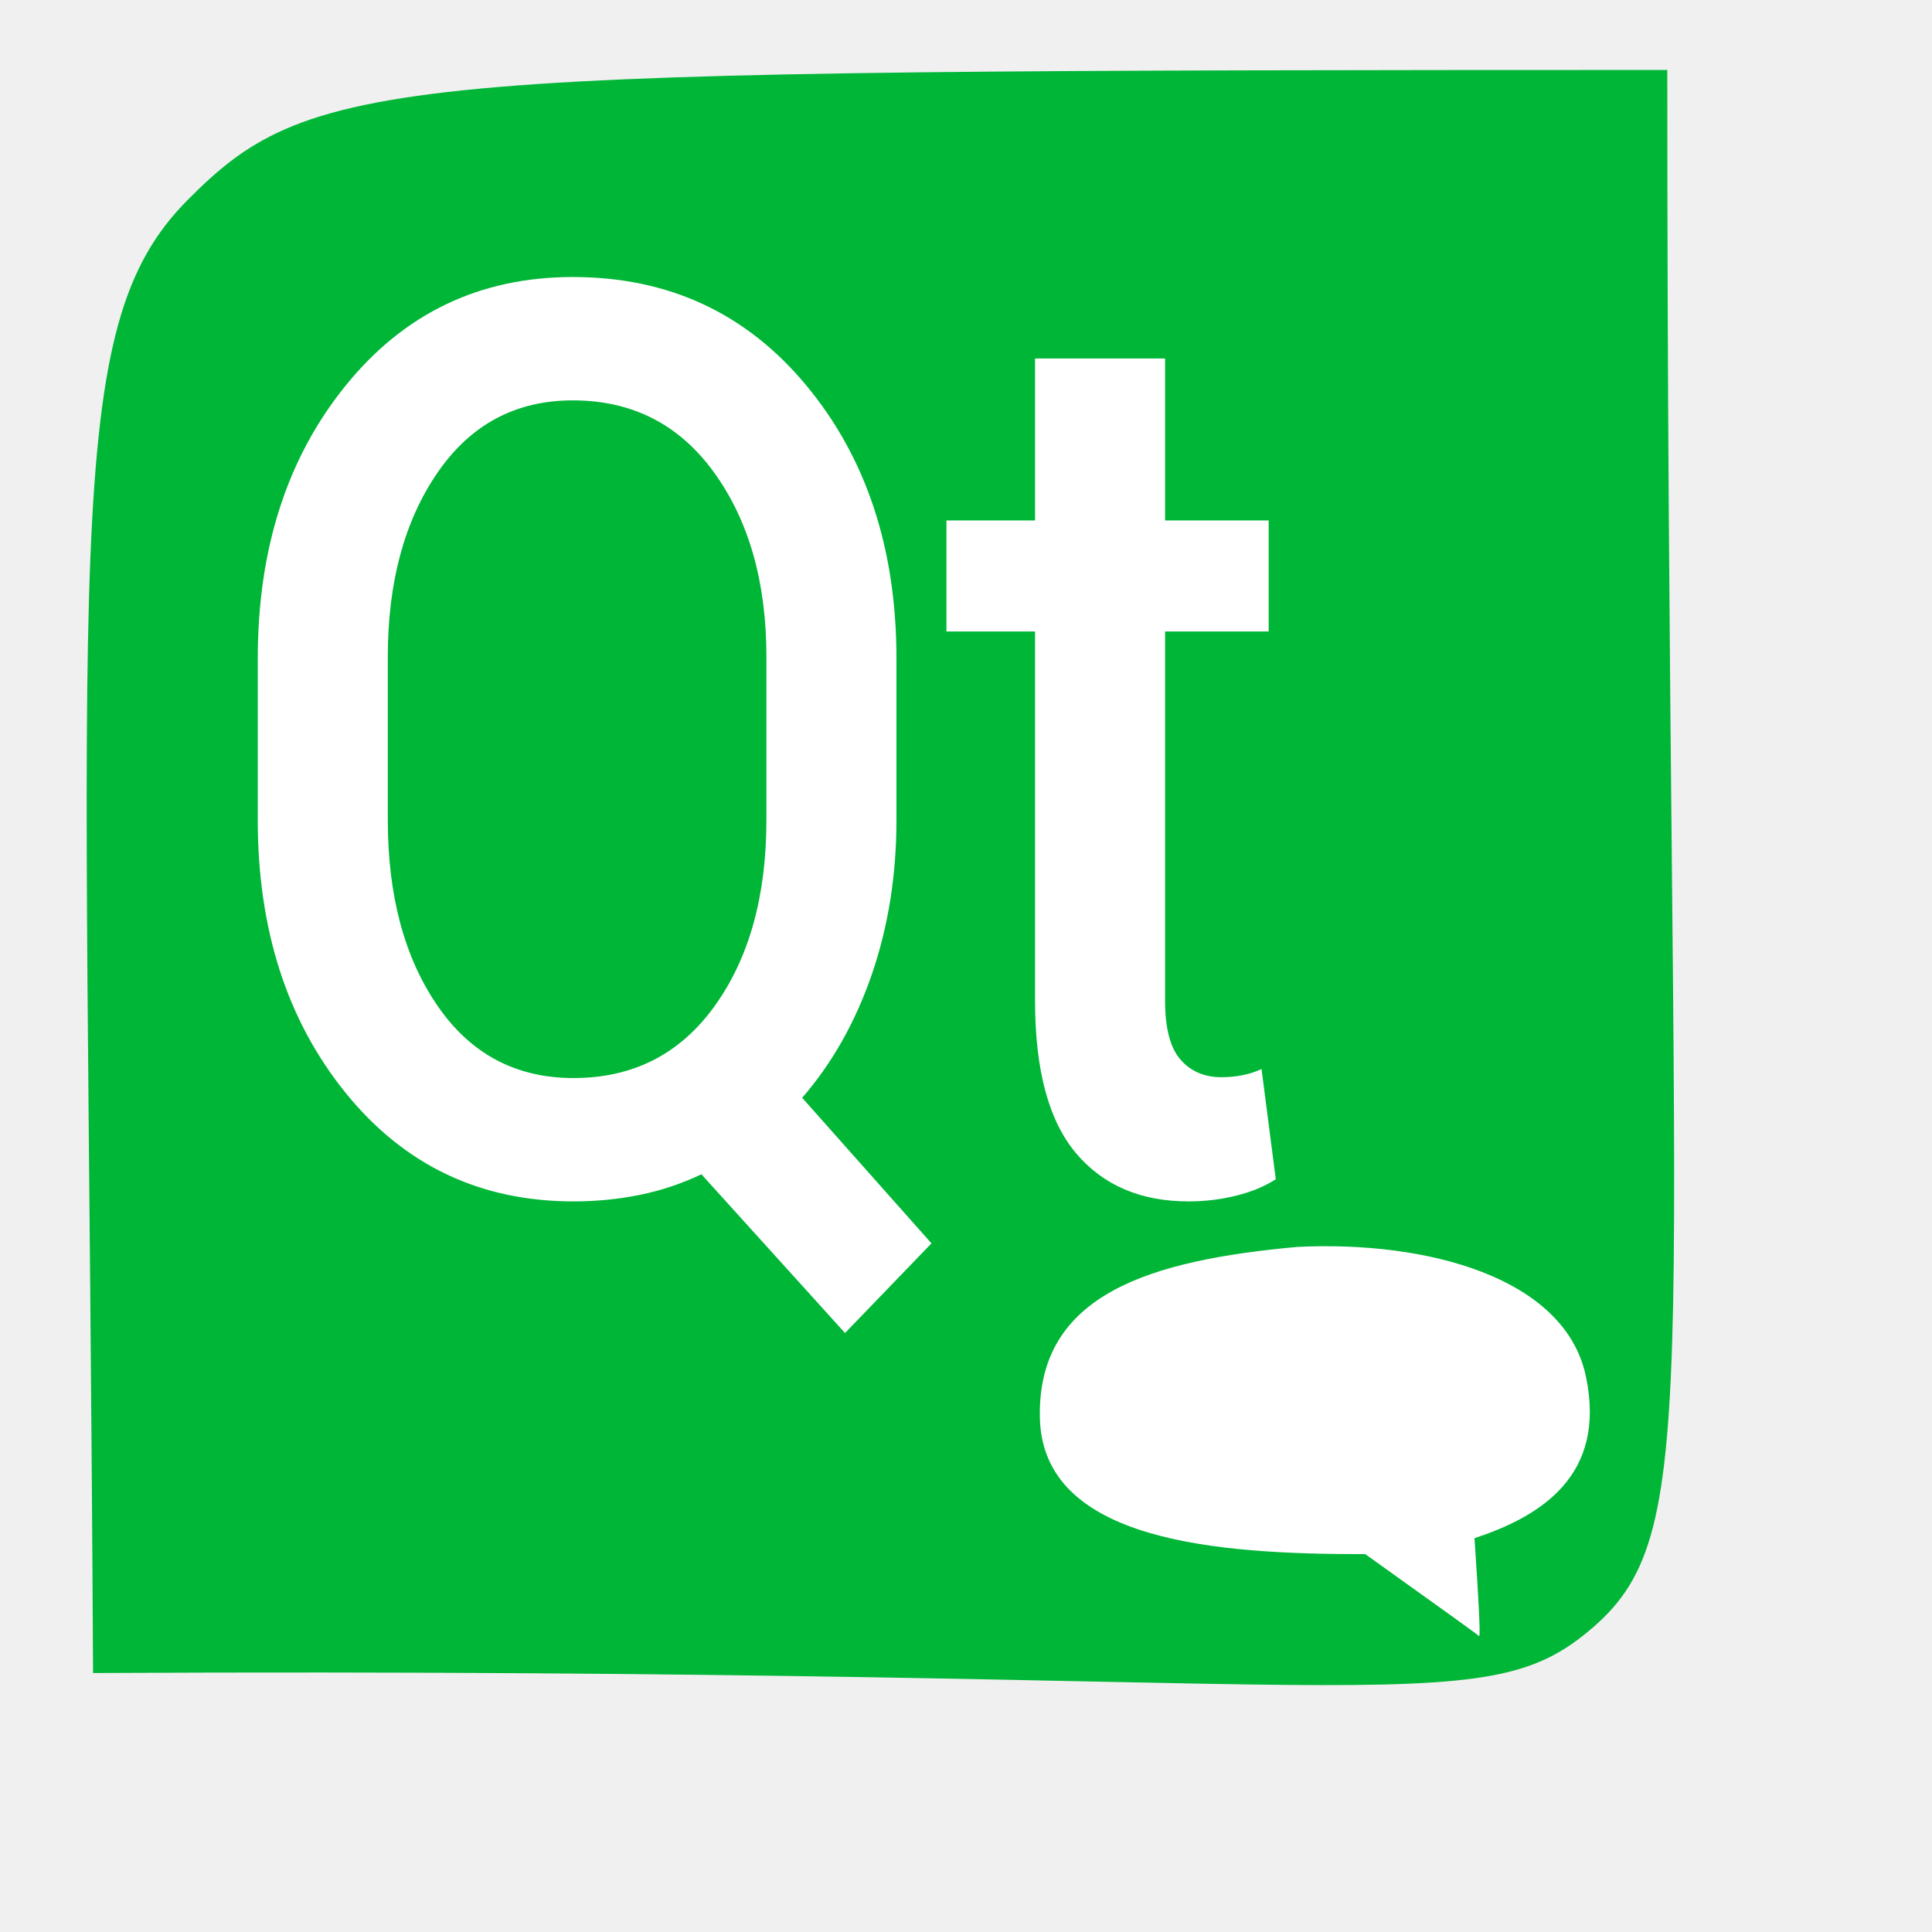
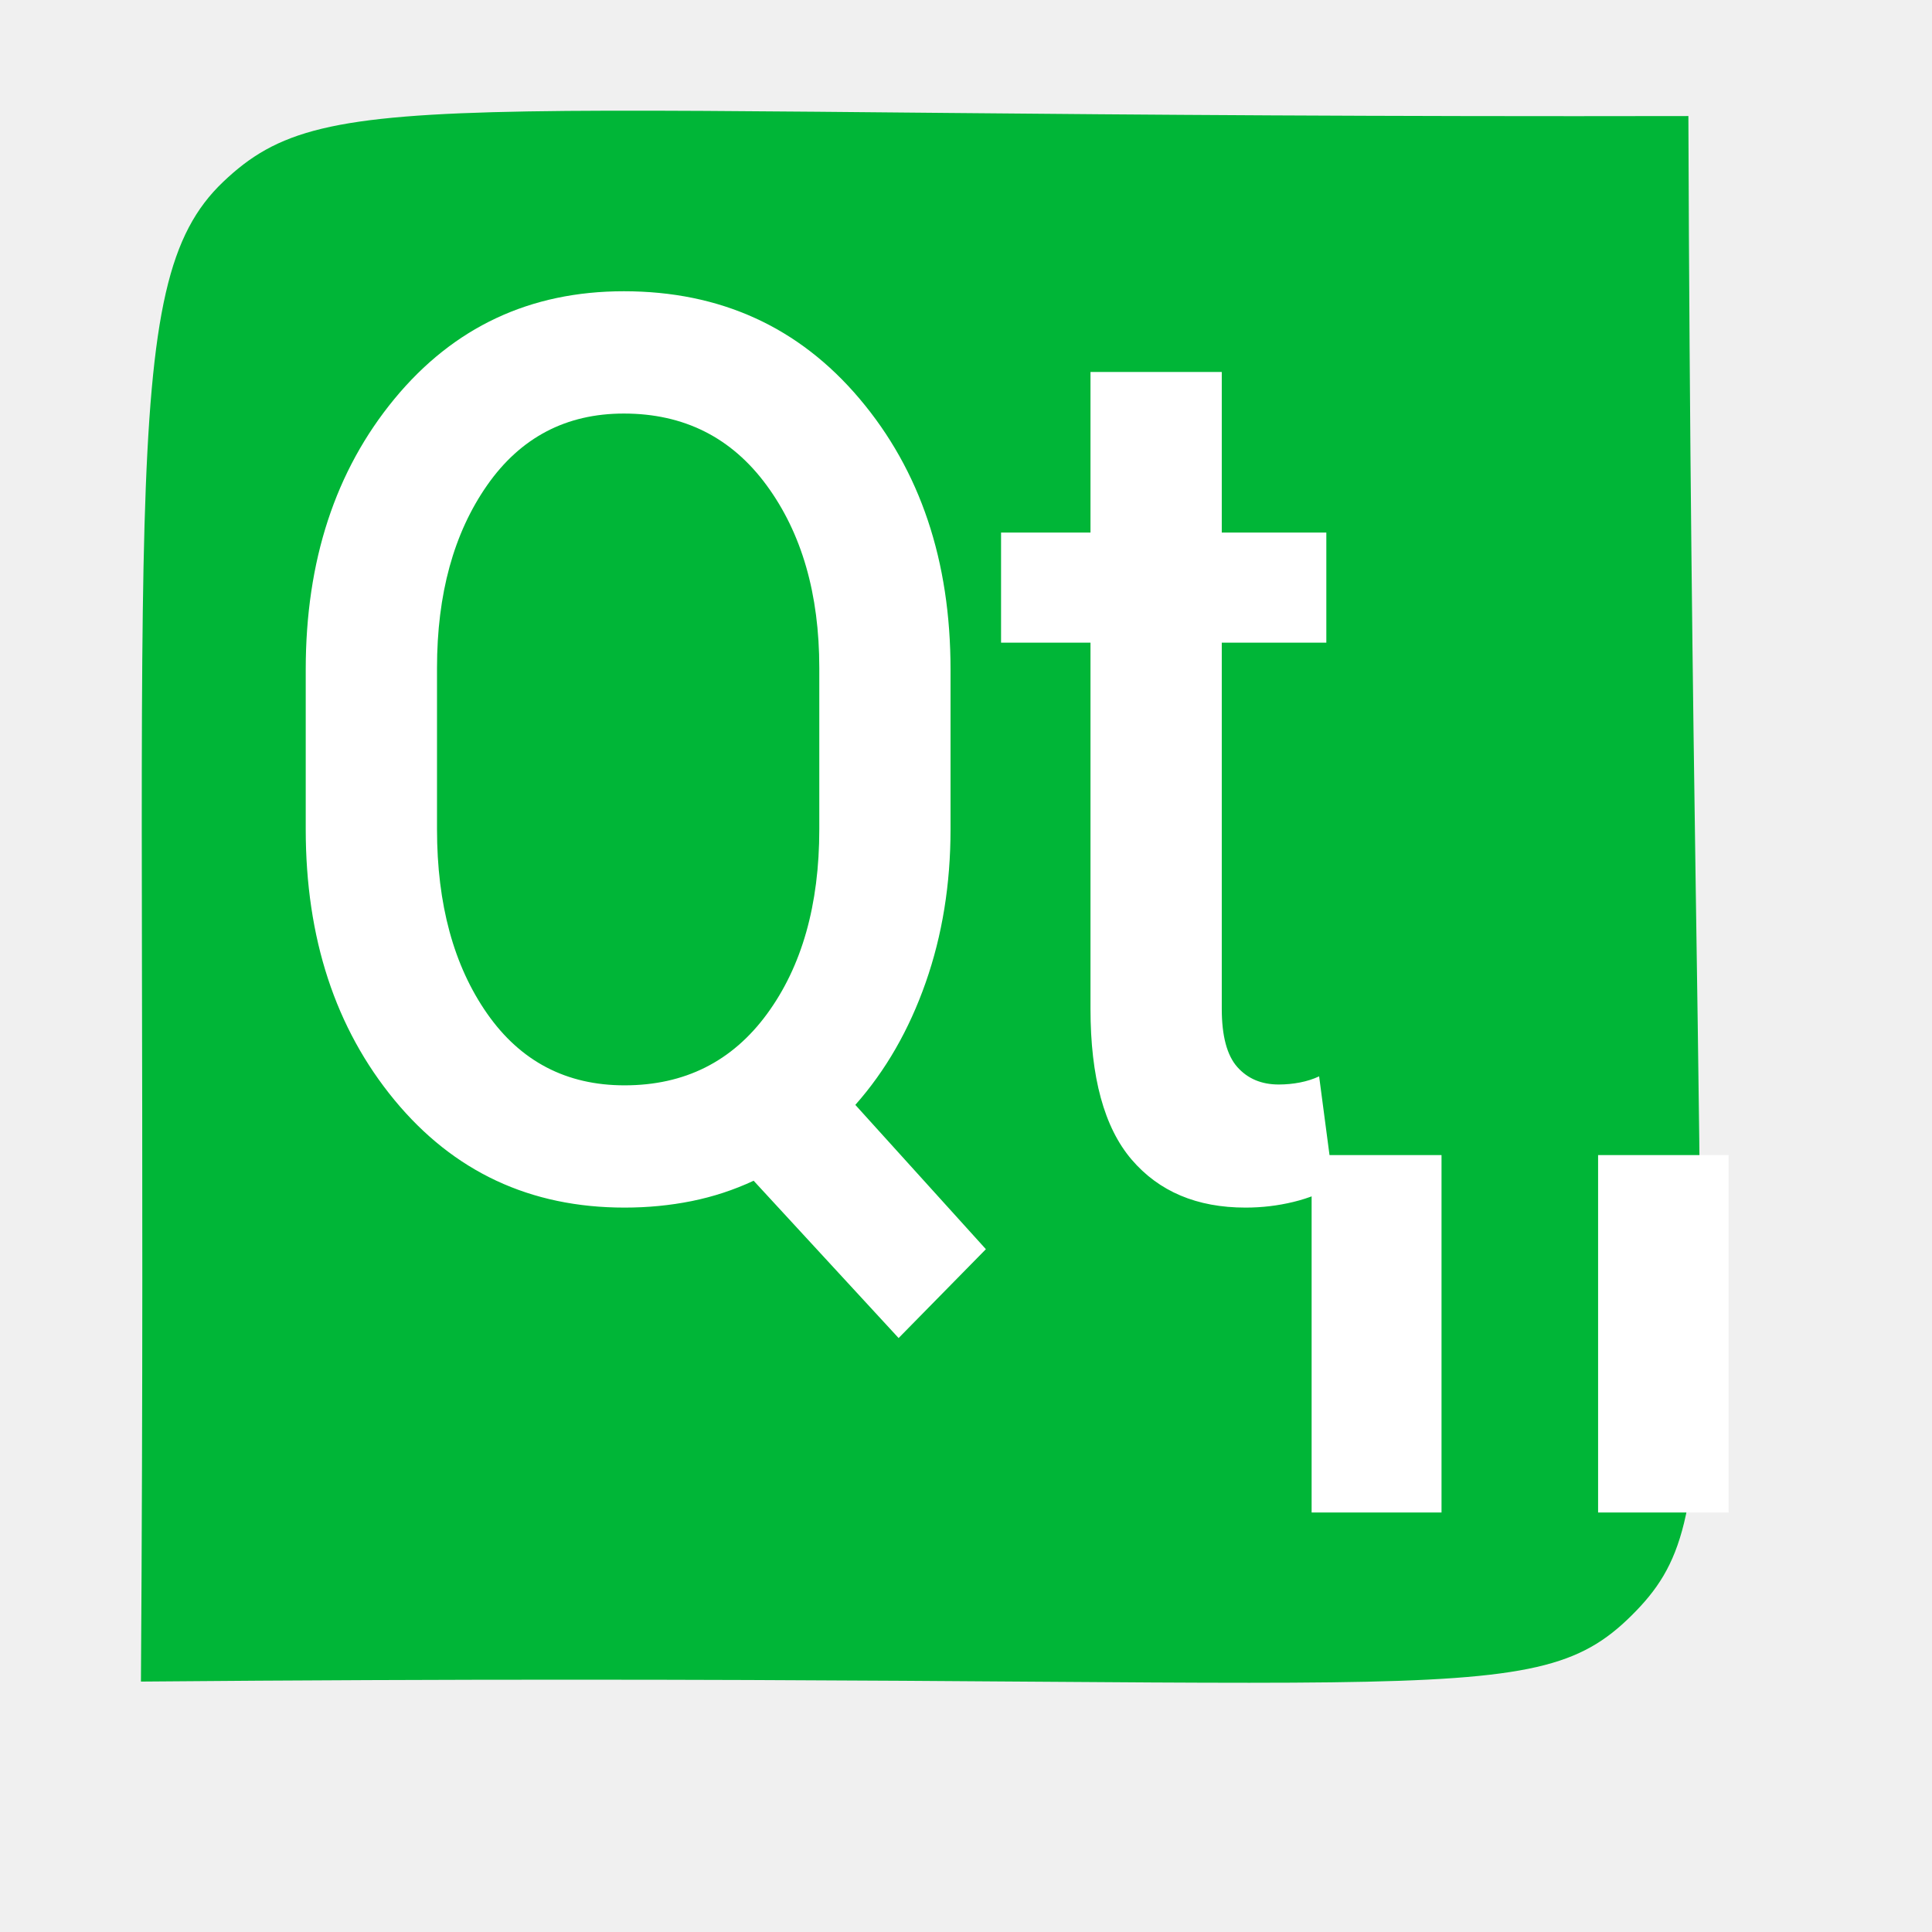
<svg xmlns="http://www.w3.org/2000/svg" width="38.4pt" height="38.4pt">
  <defs />
  <g id="layer1">
-     <path id="shape0" transform="translate(2.29697, 1.8539)" fill="#00b637" fill-rule="evenodd" stroke="#003bc3" stroke-width="0" stroke-linecap="square" stroke-linejoin="miter" stroke-miterlimit="2" d="M0.169 42.483C0.015 12.318 -0.7 6.851 2.672 3.449C6.043 0.048 8.189 0.007 41.888 0C41.886 34.85 42.957 38.642 39.921 41.272C36.885 43.902 34.524 42.308 0.169 42.483Z" />
-     <path id="shape1" transform="translate(6.83094, 7.34134)" fill="#ffffff" fill-rule="evenodd" d="M16.926 14.385C16.926 15.852 16.708 17.218 16.273 18.482C15.837 19.746 15.222 20.836 14.427 21.751L17.854 25.609L15.563 27.985L11.757 23.778C11.24 24.025 10.697 24.207 10.129 24.323C9.561 24.439 8.974 24.497 8.368 24.497C5.894 24.497 3.881 23.539 2.329 21.621C0.776 19.703 0 17.291 0 14.385L0 10.113C0 7.207 0.776 4.795 2.329 2.877C3.881 0.959 5.888 0 8.349 0C10.886 0 12.95 0.959 14.54 2.877C16.131 4.795 16.926 7.207 16.926 10.113L16.926 14.385M13.48 10.069C13.48 8.093 13.02 6.466 12.098 5.187C11.177 3.909 9.927 3.269 8.349 3.269C6.835 3.269 5.639 3.909 4.762 5.187C3.884 6.466 3.446 8.093 3.446 10.069L3.446 14.385C3.446 16.39 3.884 18.032 4.762 19.31C5.639 20.589 6.841 21.228 8.368 21.228C9.946 21.228 11.192 20.593 12.107 19.321C13.023 18.05 13.48 16.404 13.48 14.385L13.48 10.069M24.045 2.158L24.045 6.451L26.79 6.451L26.79 9.394L24.045 9.394L24.045 19.18C24.045 19.906 24.18 20.425 24.452 20.738C24.723 21.05 25.086 21.206 25.541 21.206C25.73 21.206 25.916 21.188 26.099 21.152C26.282 21.116 26.449 21.061 26.601 20.989L26.979 23.909C26.689 24.098 26.339 24.243 25.928 24.345C25.518 24.447 25.099 24.497 24.669 24.497C23.395 24.497 22.398 24.069 21.678 23.212C20.959 22.354 20.599 21.01 20.599 19.18L20.599 9.394L18.251 9.394L18.251 6.451L20.599 6.451L20.599 2.158L24.045 2.158" />
-     <path id="shape01" transform="translate(27.5566, 33.0261)" fill="#ffffff" fill-rule="evenodd" stroke="#003bc3" stroke-width="0" stroke-linecap="square" stroke-linejoin="round" d="M0.001 4.542C-0.068 1.249 2.964 0.372 6.815 0.019C10.245 -0.153 13.922 0.819 14.473 3.456C15.025 6.094 13.255 7.163 11.519 7.738C11.639 9.507 11.68 10.371 11.639 10.331C11.599 10.29 10.594 9.567 8.624 8.16C4.711 8.165 0.07 7.834 0.001 4.542Z" />
+     <path id="shape0" transform="translate(3.73506, 2.9334)" fill="#00b637" fill-rule="evenodd" stroke="#003bc3" stroke-width="0" stroke-linecap="square" stroke-linejoin="miter" stroke-miterlimit="2.013" d="M0 41.63C0.21 10.185 -0.682 4.617 2.174 1.891C5.031 -0.836 7.941 0.209 41.009 0.142C41.128 34.868 42.206 37.2 39.501 39.881C36.796 42.562 34.14 41.335 0 41.63Z" />
+     <path id="shape1" transform="translate(8.10214, 7.71859)" fill="#ffffff" fill-rule="evenodd" d="M17.088 14.259C17.088 15.714 16.869 17.068 16.429 18.321C15.989 19.575 15.368 20.655 14.565 21.562L18.025 25.386L15.712 27.741L11.87 23.572C11.348 23.816 10.8 23.996 10.226 24.112C9.653 24.227 9.06 24.284 8.449 24.284C5.951 24.284 3.919 23.334 2.351 21.433C0.784 19.531 0 17.14 0 14.259L0 10.025C0 7.144 0.784 4.753 2.351 2.852C3.919 0.951 5.945 0 8.43 0C10.991 0 13.075 0.951 14.68 2.852C16.286 4.753 17.088 7.144 17.088 10.025L17.088 14.259M13.61 9.982C13.61 8.023 13.145 6.41 12.214 5.142C11.284 3.875 10.023 3.241 8.43 3.241C6.9 3.241 5.693 3.875 4.807 5.142C3.922 6.41 3.479 8.023 3.479 9.982L3.479 14.259C3.479 16.247 3.922 17.875 4.807 19.142C5.693 20.41 6.907 21.044 8.449 21.044C10.042 21.044 11.3 20.413 12.224 19.153C13.148 17.893 13.61 16.262 13.61 14.259L13.61 9.982M24.276 2.139L24.276 6.395L27.047 6.395L27.047 9.312L24.276 9.312L24.276 19.013C24.276 19.733 24.413 20.248 24.687 20.558C24.961 20.867 25.327 21.022 25.786 21.022C25.977 21.022 26.165 21.004 26.35 20.968C26.534 20.932 26.703 20.878 26.856 20.806L27.238 23.701C26.945 23.888 26.592 24.032 26.177 24.133C25.763 24.234 25.34 24.284 24.906 24.284C23.619 24.284 22.613 23.86 21.886 23.01C21.16 22.16 20.797 20.828 20.797 19.013L20.797 9.312L18.427 9.312L18.427 6.395L20.797 6.395L20.797 2.139L24.276 2.139" />
+     <text id="shape01" fill="#ffffff" font-family="Inconsolata" font-size="31pt" x="0pt" y="20.656pt" transform="matrix(0.983554 0 0 0.845457 28.0435 34.2504)">
+       <tspan x="0" y="25.82">"</tspan>
+     </text>
  </g>
</svg>
